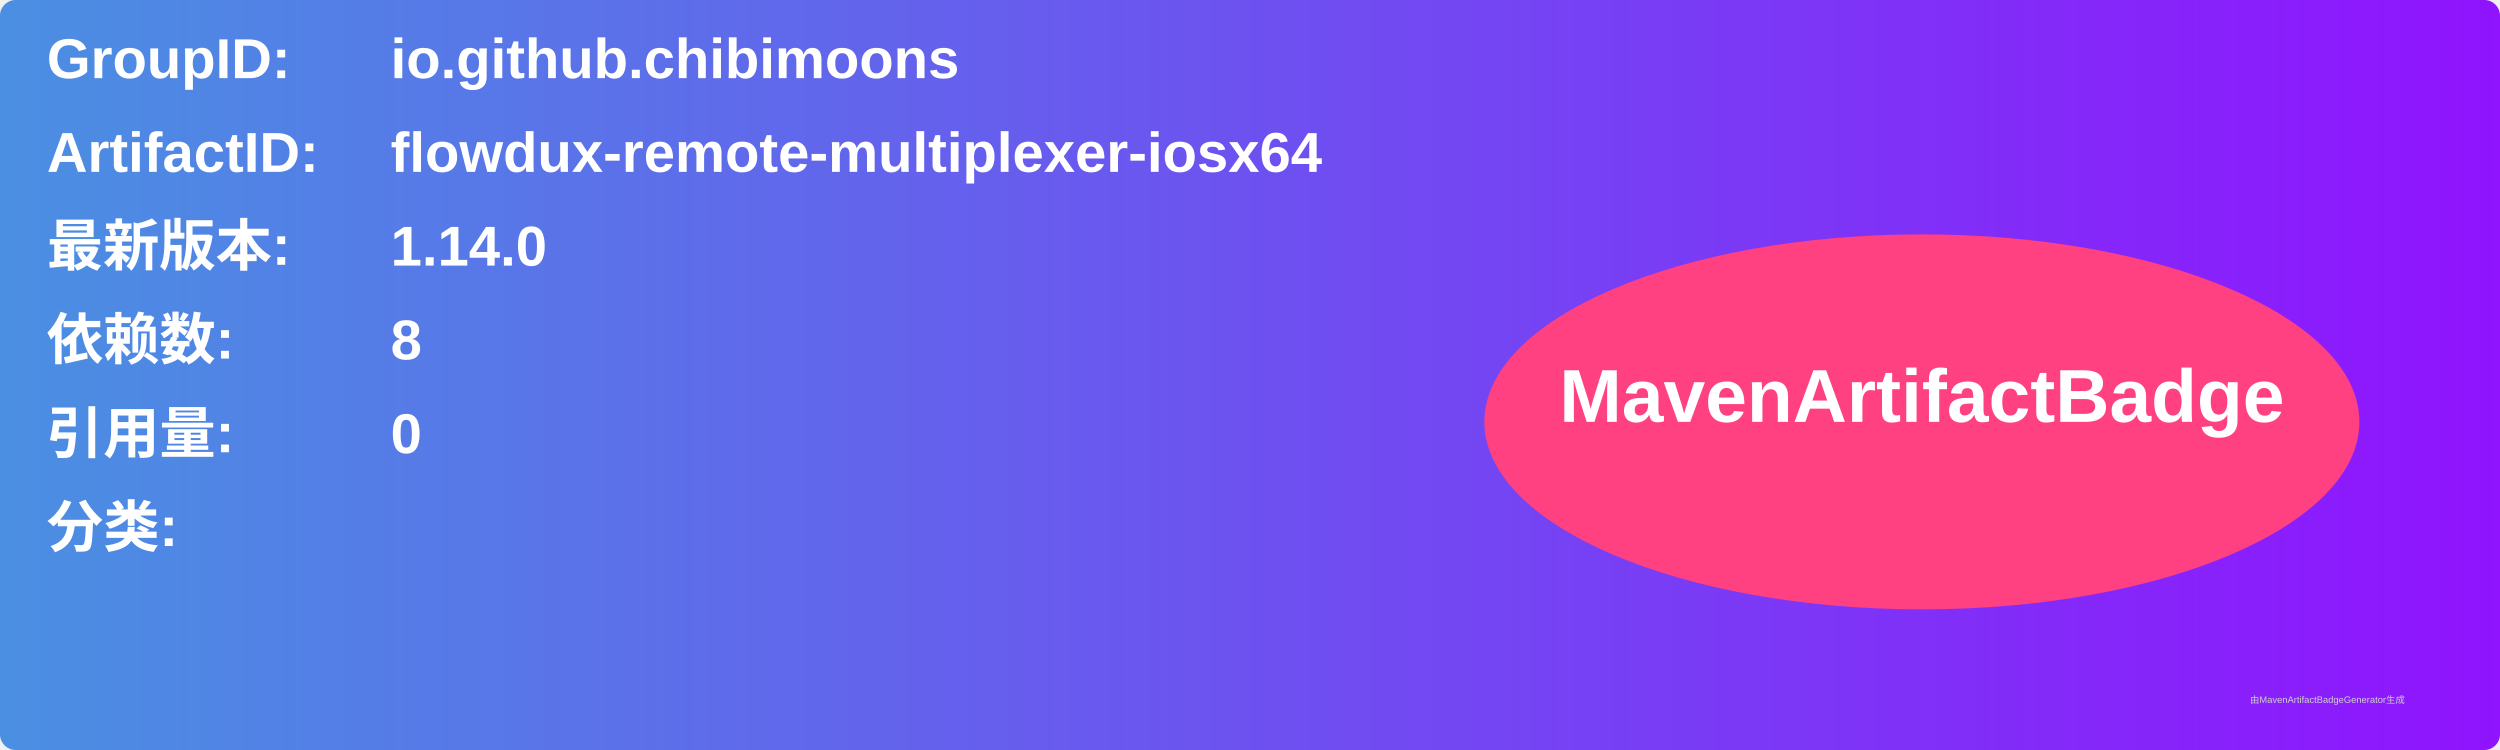
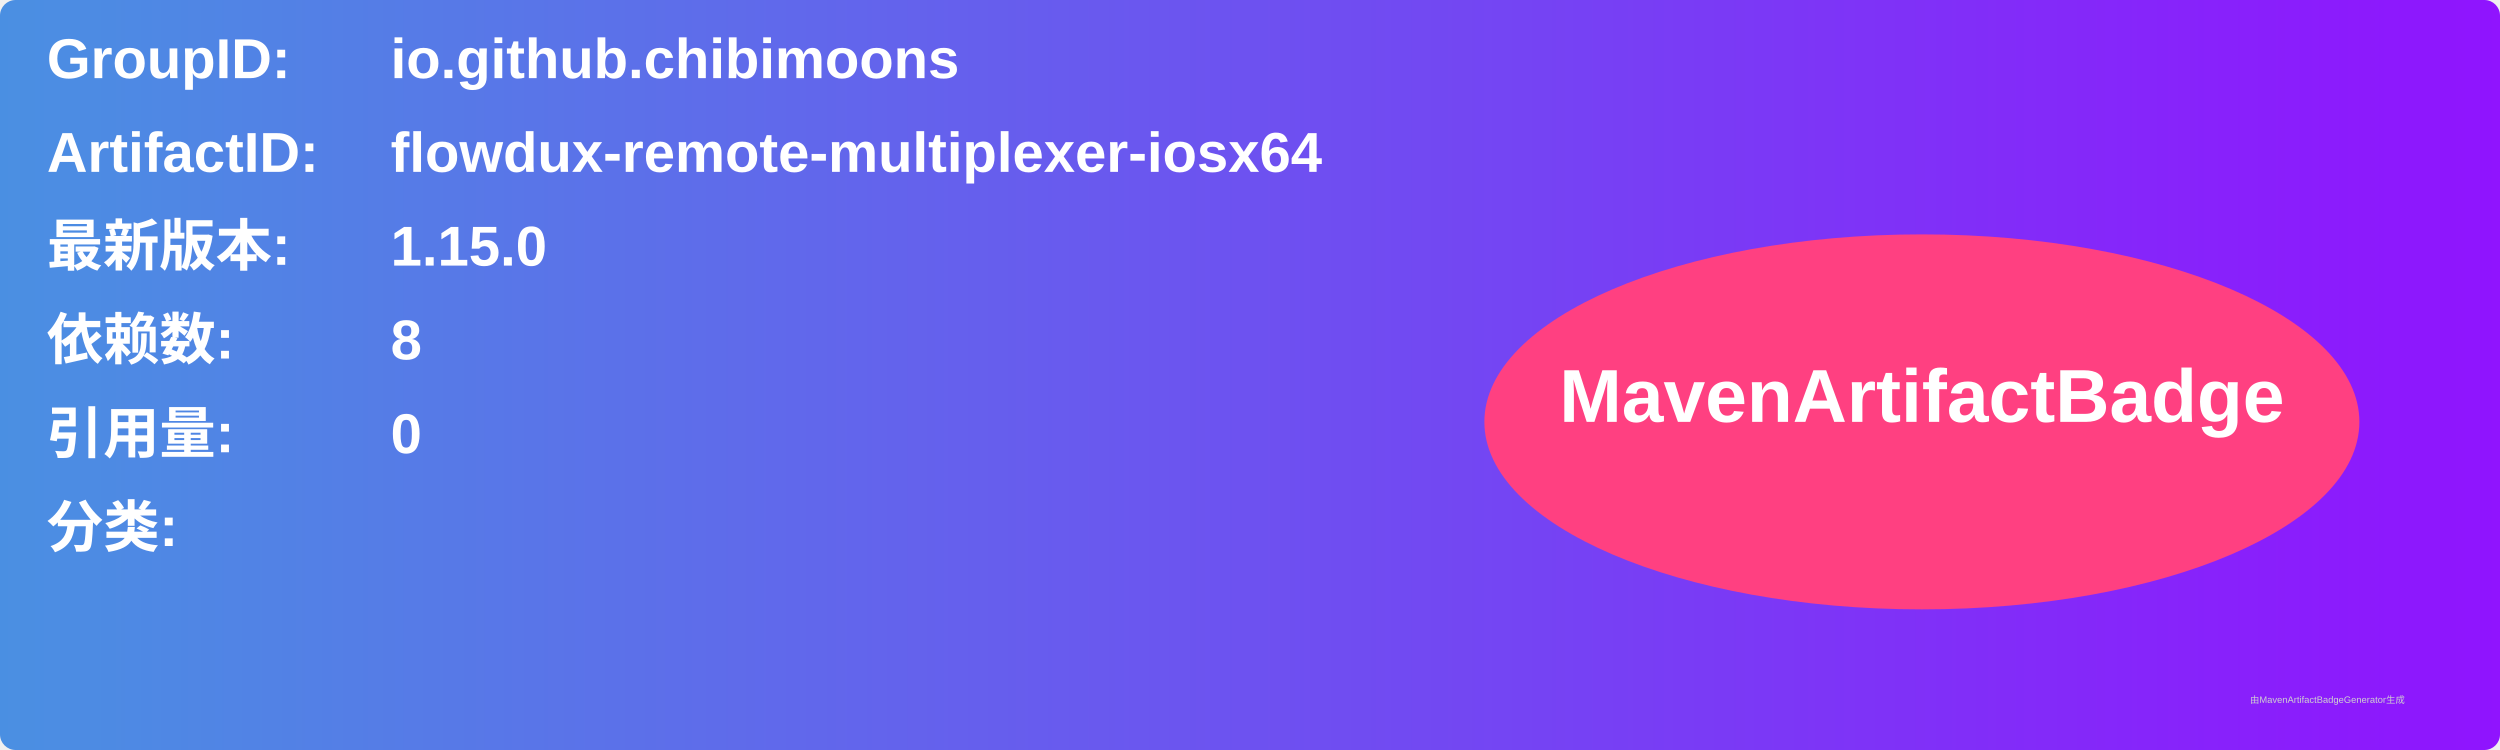
<svg xmlns="http://www.w3.org/2000/svg" width="800" height="240" viewBox="0 0 800 240">
  <linearGradient id="grad" x1="0%" y1="0%" x2="100%" y2="0%">
    <stop offset="0%" stop-color="#4a90e2" />
    <stop offset="100%" stop-color="#9013fe" />
  </linearGradient>
  <rect width="100%" height="100%" rx="5" ry="5" fill="url(#grad)" />
  <g transform="translate(15, 15)">
    <text x="0" y="10" font-family="Arial" font-size="18" fill="white" font-weight="bold" width="260">GroupID:</text>
    <text x="110" y="10" font-family="Arial" font-size="18" fill="white" font-weight="bold" width="460">io.github.chibimoons</text>
    <text x="0" y="40" font-family="Arial" font-size="18" fill="white" font-weight="bold" width="260">ArtifactID:</text>
    <text x="110" y="40" font-family="Arial" font-size="18" fill="white" font-weight="bold" width="460">flowdux-remote-multiplexer-iosx64</text>
    <text x="0" y="70" font-family="Arial" font-size="18" fill="white" font-weight="bold">最新版本:</text>
    <text x="110" y="70" font-family="Arial" font-size="18" fill="white" font-weight="bold">
-       <tspan font-weight="bold">1.14.0</tspan>
+       <tspan font-weight="bold">1.15.0</tspan>
    </text>
    <text x="0" y="100" font-family="Arial" font-size="18" fill="white" font-weight="bold">依赖数: </text>
    <text x="110" y="100" font-family="Arial" font-size="18" fill="white">
      <tspan font-weight="bold">8</tspan>
    </text>
    <text x="0" y="130" font-family="Arial" font-size="18" fill="white" font-weight="bold">引用量: </text>
    <text x="110" y="130" font-family="Arial" font-size="18" fill="white">
      <tspan font-weight="bold">0</tspan>
    </text>
    <text x="0" y="160" font-family="Arial" font-size="18" fill="white" font-weight="bold">分类:</text>
    <text x="10" y="190" font-family="Arial" font-size="10" fill="white">
      <tspan font-weight="bold" />
    </text>
    <ellipse cx="600" cy="120" rx="140" ry="60" fill="#ff4081" />
    <text x="600" y="120" text-anchor="middle" font-family="Arial" font-size="24" fill="white" font-weight="bold">MavenArtifactBadge</text>
  </g>
  <text x="720" y="225" font-family="Arial" font-size="3" fill="#d0d0d0">由MavenArtifactBadgeGenerator生成</text>
</svg>
